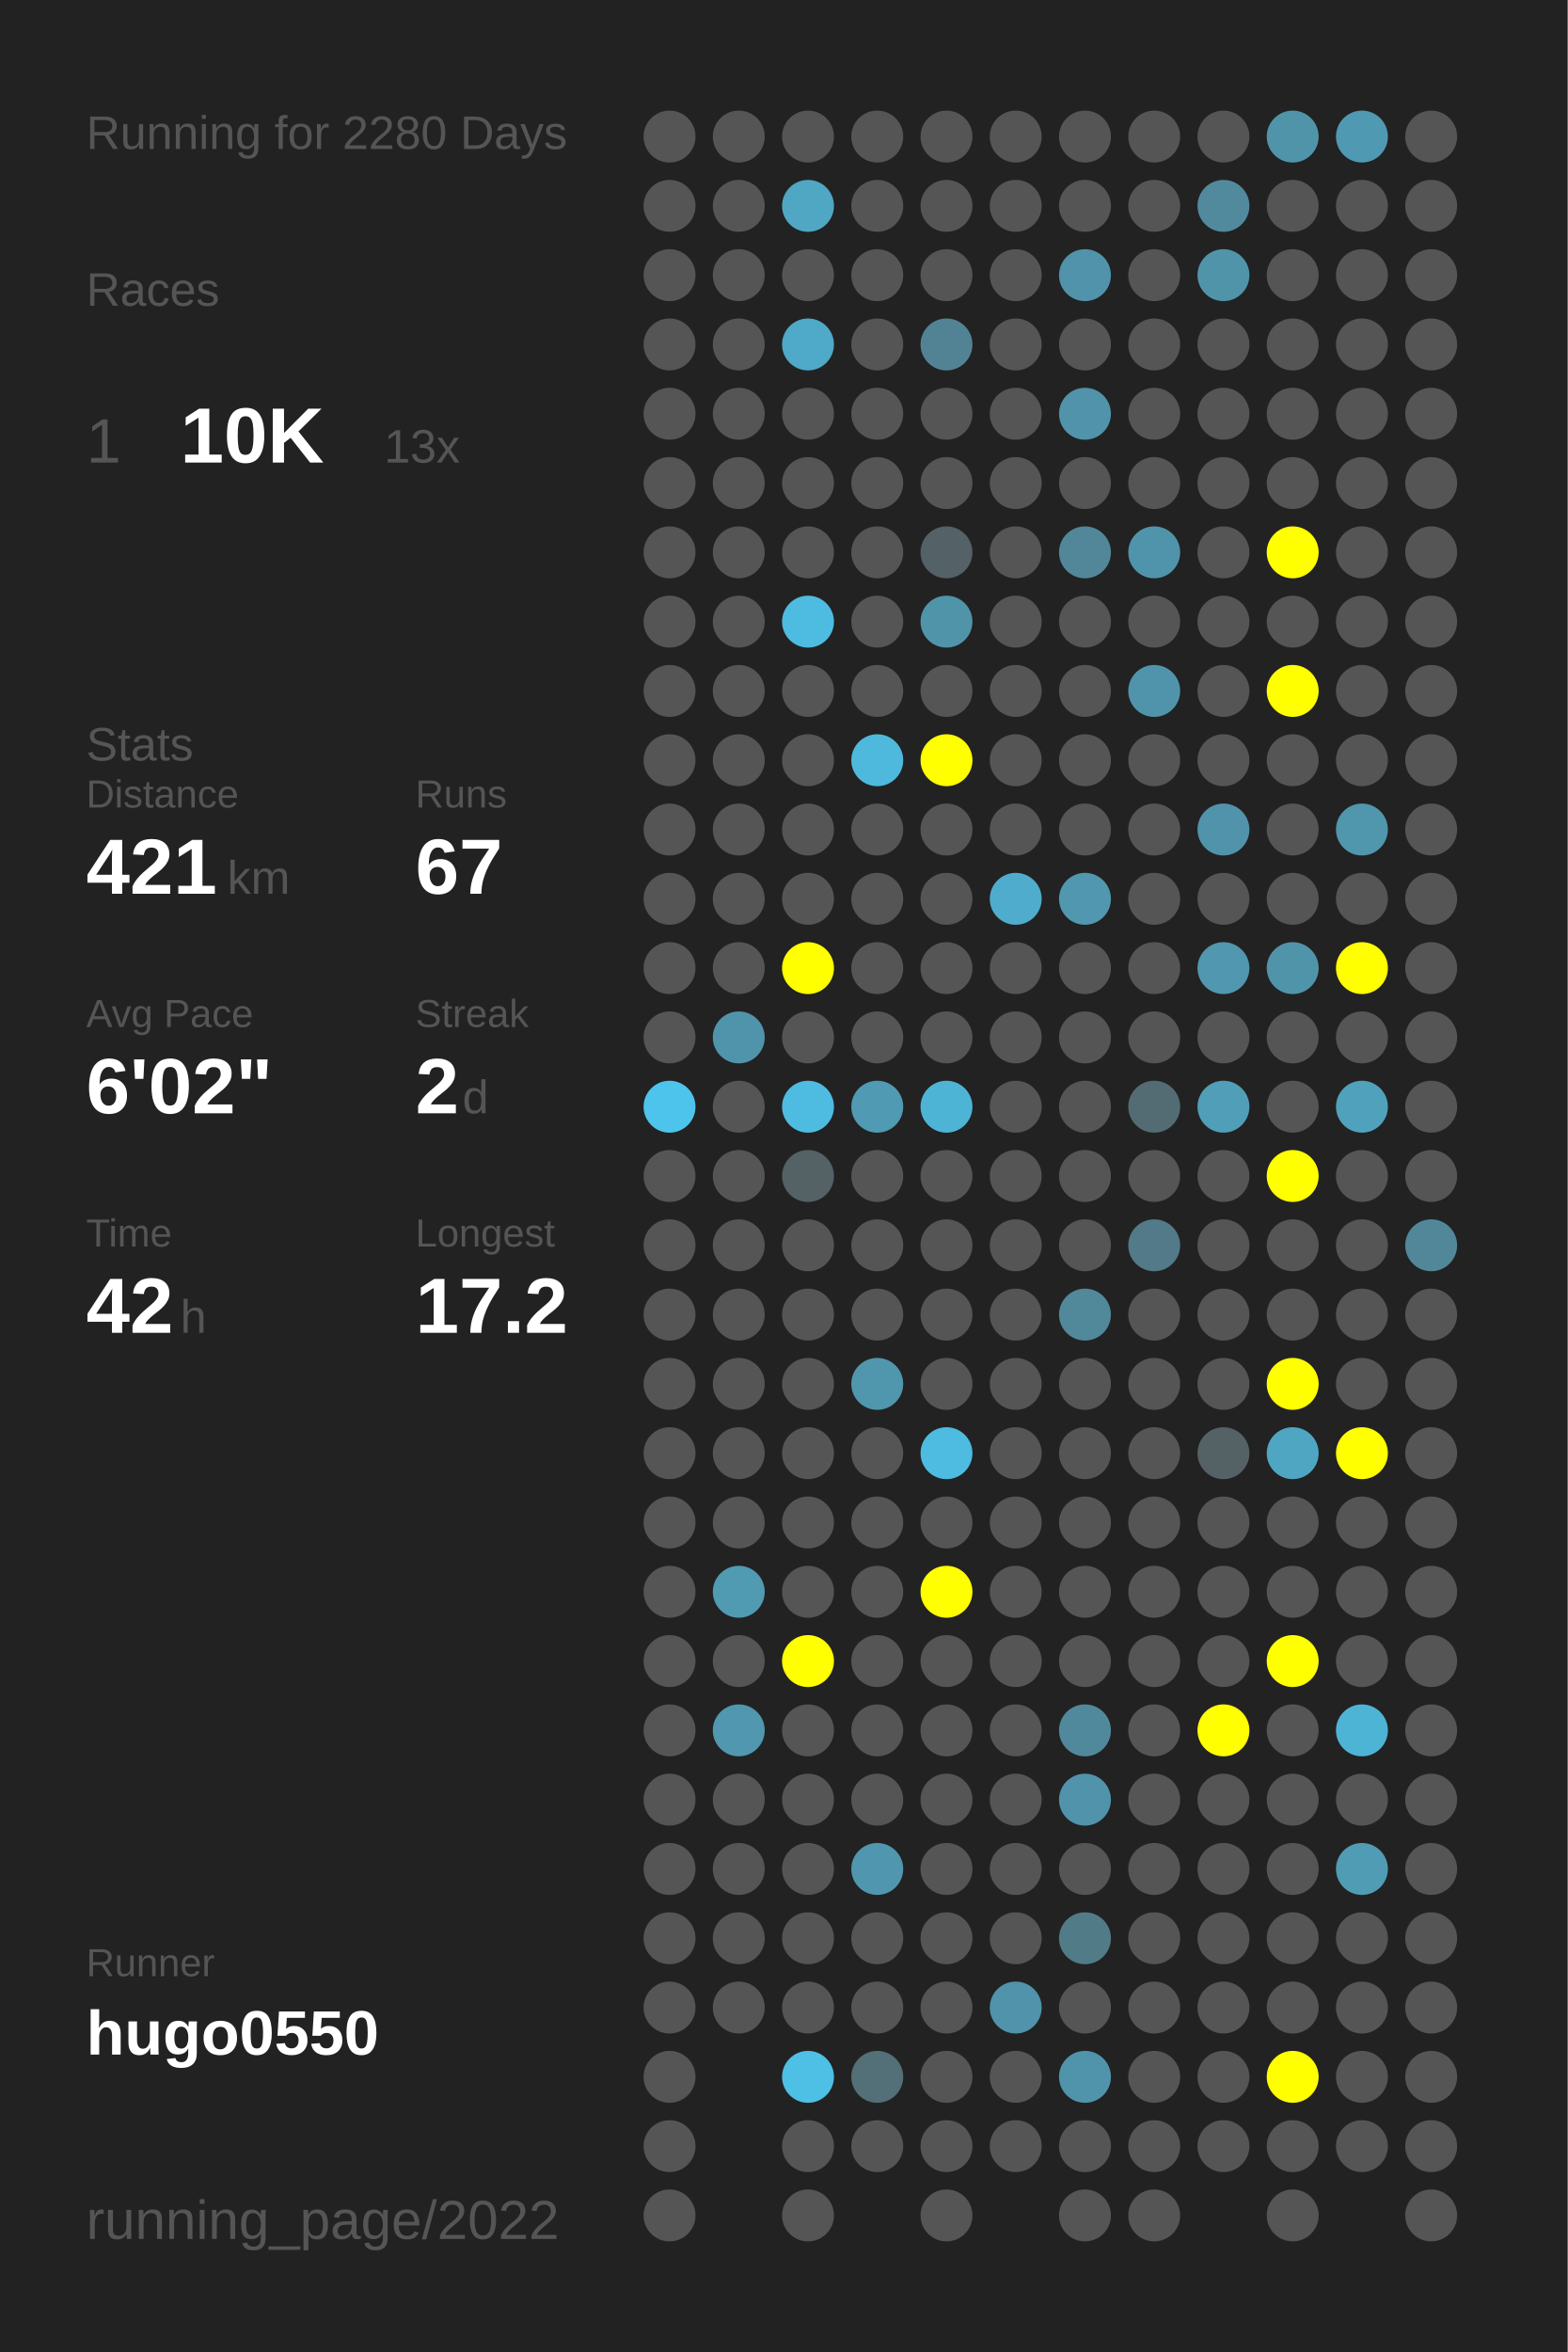
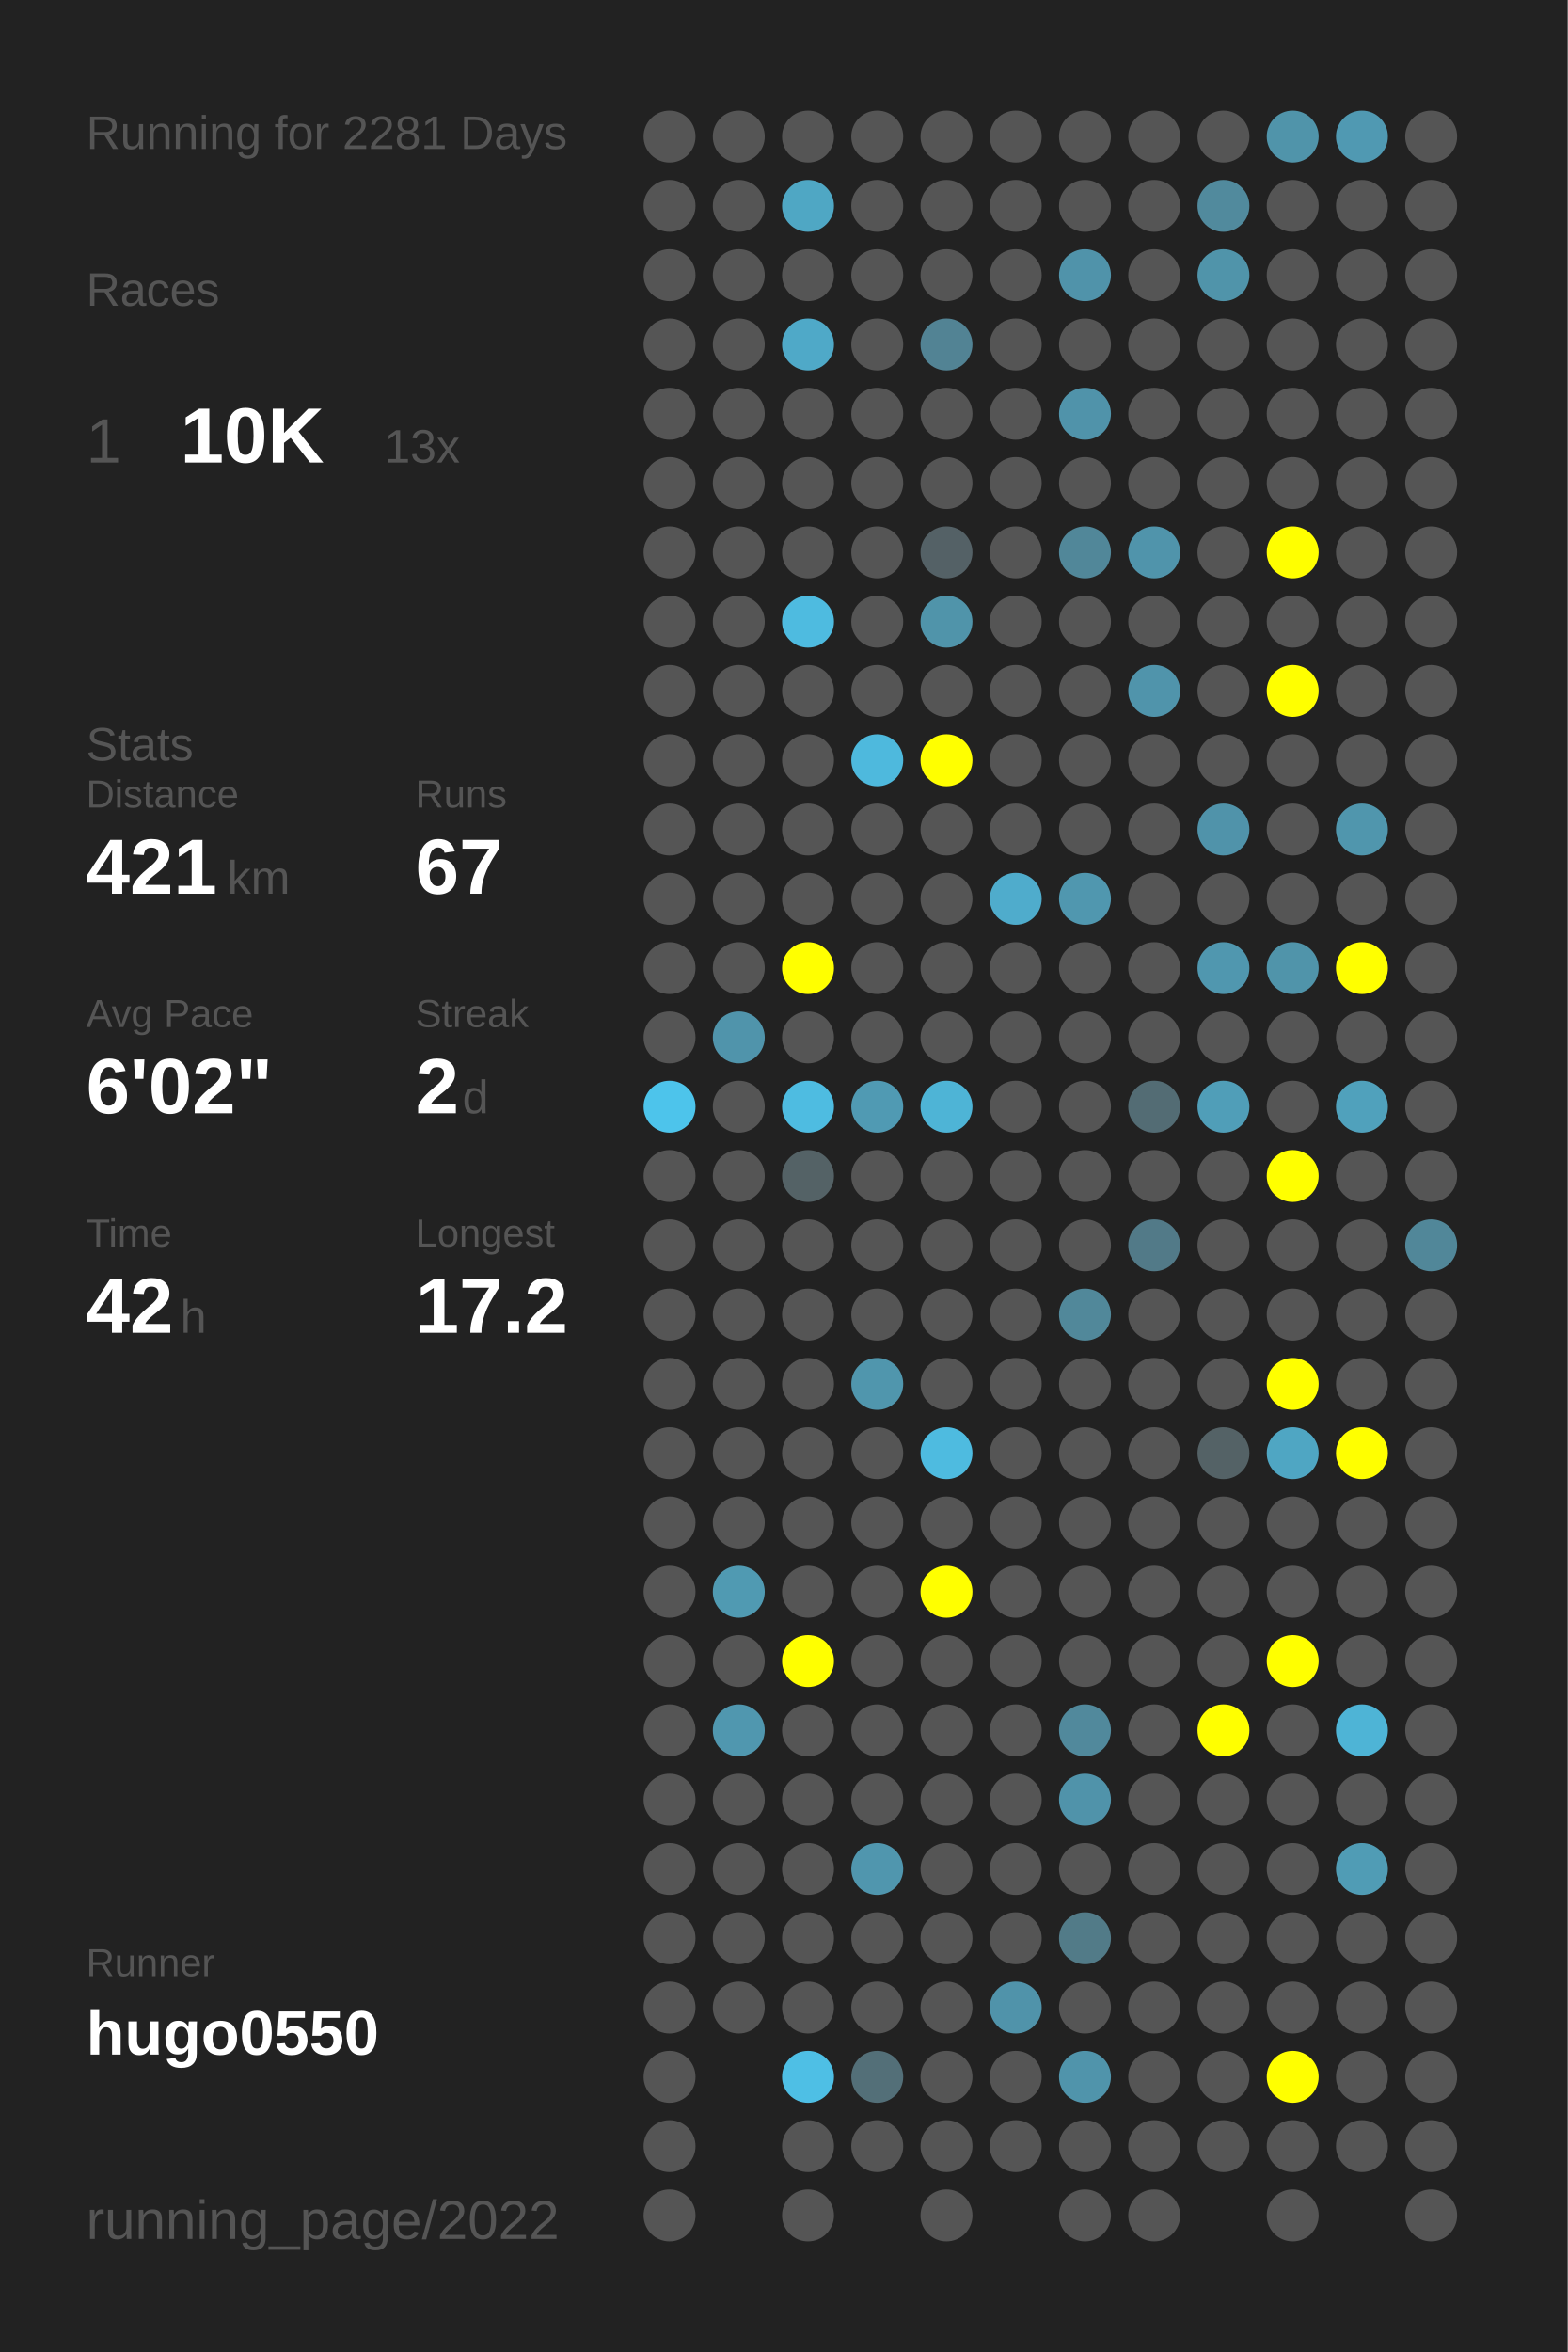
<svg xmlns="http://www.w3.org/2000/svg" baseProfile="full" height="300mm" version="1.1" viewBox="0,0,200,300" width="200mm">
  <defs />
  <rect fill="#222222" height="300" width="200" x="0" y="0" />
-   <text fill="#555555" style="font-size:6px; font-family:Arial;" x="11" y="19">Running for 2280 Days</text>
+   <text fill="#555555" style="font-size:6px; font-family:Arial;" x="11" y="19">Running for 2281 Days</text>
  <text fill="#555555" style="font-size:6px; font-family:Arial;" x="11" y="39">Races</text>
  <text fill="#555555" style="font-size:8px; font-family:Arial;" x="11" y="59">1</text>
  <text fill="#FFFFFF" style="font-size:10px; font-family:Arial; font-weight:bold;" x="23" y="59">10K</text>
  <text fill="#555555" style="font-size:6px; font-family:Arial;" x="49" y="59">13x</text>
  <text fill="#555555" style="font-size:6px; font-family:Arial;" x="11" y="97">Stats</text>
  <text fill="#555555" style="font-size:5px; font-family:Arial;" x="11" y="103">Distance</text>
  <text fill="#FFFFFF" style="font-size:10px; font-family:Arial; font-weight:bold;" x="11" y="114">421</text>
  <text fill="#555555" style="font-size:6px; font-family:Arial;" x="29" y="114">km</text>
  <text fill="#555555" style="font-size:5px; font-family:Arial;" x="53" y="103">Runs</text>
  <text fill="#FFFFFF" style="font-size:10px; font-family:Arial; font-weight:bold;" x="53" y="114">67</text>
  <text fill="#555555" style="font-size:5px; font-family:Arial;" x="11" y="131">Avg Pace</text>
  <text fill="#FFFFFF" style="font-size:10px; font-family:Arial; font-weight:bold;" x="11" y="142">6'02"</text>
  <text fill="#555555" style="font-size:5px; font-family:Arial;" x="53" y="131">Streak</text>
  <text fill="#FFFFFF" style="font-size:10px; font-family:Arial; font-weight:bold;" x="53" y="142">2</text>
  <text fill="#555555" style="font-size:6px; font-family:Arial;" x="59" y="142">d</text>
  <text fill="#555555" style="font-size:5px; font-family:Arial;" x="11" y="159">Time</text>
  <text fill="#FFFFFF" style="font-size:10px; font-family:Arial; font-weight:bold;" x="11" y="170">42</text>
  <text fill="#555555" style="font-size:6px; font-family:Arial;" x="23" y="170">h</text>
  <text fill="#555555" style="font-size:5px; font-family:Arial;" x="53" y="159">Longest</text>
  <text fill="#FFFFFF" style="font-size:10px; font-family:Arial; font-weight:bold;" x="53" y="170">17.2</text>
  <text fill="#555555" style="font-size:5px; font-family:Arial;" x="11" y="252.065">Runner</text>
  <text fill="#FFFFFF" style="font-size:8px; font-family:Arial; font-weight:bold;" x="11" y="262.065">hugo0550</text>
  <text fill="#555555" style="font-size:7px; font-family:Arial;" x="11" y="285.581">running_page/2022</text>
  <circle cx="85.417" cy="17.419" fill="#555555" r="3.312" />
  <circle cx="85.417" cy="26.258" fill="#555555" r="3.312" />
  <circle cx="85.417" cy="35.097" fill="#555555" r="3.312" />
  <circle cx="85.417" cy="43.935" fill="#555555" r="3.312" />
  <circle cx="85.417" cy="52.774" fill="#555555" r="3.312" />
  <circle cx="85.417" cy="61.613" fill="#555555" r="3.312" />
  <circle cx="85.417" cy="70.452" fill="#555555" r="3.312" />
  <circle cx="85.417" cy="79.29" fill="#555555" r="3.312" />
  <circle cx="85.417" cy="88.129" fill="#555555" r="3.312" />
  <circle cx="85.417" cy="96.968" fill="#555555" r="3.312" />
  <circle cx="85.417" cy="105.806" fill="#555555" r="3.312" />
  <circle cx="85.417" cy="114.645" fill="#555555" r="3.312" />
  <circle cx="85.417" cy="123.484" fill="#555555" r="3.312" />
  <circle cx="85.417" cy="132.323" fill="#555555" r="3.312" />
  <circle cx="85.417" cy="141.161" fill="#4dc4eb" r="3.312" />
  <circle cx="85.417" cy="150" fill="#555555" r="3.312" />
  <circle cx="85.417" cy="158.839" fill="#555555" r="3.312" />
  <circle cx="85.417" cy="167.677" fill="#555555" r="3.312" />
  <circle cx="85.417" cy="176.516" fill="#555555" r="3.312" />
  <circle cx="85.417" cy="185.355" fill="#555555" r="3.312" />
  <circle cx="85.417" cy="194.194" fill="#555555" r="3.312" />
  <circle cx="85.417" cy="203.032" fill="#555555" r="3.312" />
  <circle cx="85.417" cy="211.871" fill="#555555" r="3.312" />
  <circle cx="85.417" cy="220.71" fill="#555555" r="3.312" />
  <circle cx="85.417" cy="229.548" fill="#555555" r="3.312" />
  <circle cx="85.417" cy="238.387" fill="#555555" r="3.312" />
  <circle cx="85.417" cy="247.226" fill="#555555" r="3.312" />
  <circle cx="85.417" cy="256.065" fill="#555555" r="3.312" />
  <circle cx="85.417" cy="264.903" fill="#555555" r="3.312" />
  <circle cx="85.417" cy="273.742" fill="#555555" r="3.312" />
  <circle cx="85.417" cy="282.581" fill="#555555" r="3.312" />
  <circle cx="94.25" cy="17.419" fill="#555555" r="3.312" />
  <circle cx="94.25" cy="26.258" fill="#555555" r="3.312" />
  <circle cx="94.25" cy="35.097" fill="#555555" r="3.312" />
  <circle cx="94.25" cy="43.935" fill="#555555" r="3.312" />
  <circle cx="94.25" cy="52.774" fill="#555555" r="3.312" />
  <circle cx="94.25" cy="61.613" fill="#555555" r="3.312" />
  <circle cx="94.25" cy="70.452" fill="#555555" r="3.312" />
  <circle cx="94.25" cy="79.29" fill="#555555" r="3.312" />
  <circle cx="94.25" cy="88.129" fill="#555555" r="3.312" />
  <circle cx="94.25" cy="96.968" fill="#555555" r="3.312" />
  <circle cx="94.25" cy="105.806" fill="#555555" r="3.312" />
  <circle cx="94.25" cy="114.645" fill="#555555" r="3.312" />
  <circle cx="94.25" cy="123.484" fill="#555555" r="3.312" />
  <circle cx="94.25" cy="132.323" fill="#5094ab" r="3.312" />
  <circle cx="94.25" cy="141.161" fill="#555555" r="3.312" />
  <circle cx="94.25" cy="150" fill="#555555" r="3.312" />
  <circle cx="94.25" cy="158.839" fill="#555555" r="3.312" />
  <circle cx="94.25" cy="167.677" fill="#555555" r="3.312" />
  <circle cx="94.25" cy="176.516" fill="#555555" r="3.312" />
  <circle cx="94.25" cy="185.355" fill="#555555" r="3.312" />
  <circle cx="94.25" cy="194.194" fill="#555555" r="3.312" />
  <circle cx="94.25" cy="203.032" fill="#509ab2" r="3.312" />
  <circle cx="94.25" cy="211.871" fill="#555555" r="3.312" />
  <circle cx="94.25" cy="220.71" fill="#5097af" r="3.312" />
  <circle cx="94.25" cy="229.548" fill="#555555" r="3.312" />
  <circle cx="94.25" cy="238.387" fill="#555555" r="3.312" />
  <circle cx="94.25" cy="247.226" fill="#555555" r="3.312" />
  <circle cx="94.25" cy="256.065" fill="#555555" r="3.312" />
  <circle cx="103.083" cy="17.419" fill="#555555" r="3.312" />
  <circle cx="103.083" cy="26.258" fill="#4fa7c4" r="3.312" />
  <circle cx="103.083" cy="35.097" fill="#555555" r="3.312" />
  <circle cx="103.083" cy="43.935" fill="#4fa9c8" r="3.312" />
  <circle cx="103.083" cy="52.774" fill="#555555" r="3.312" />
  <circle cx="103.083" cy="61.613" fill="#555555" r="3.312" />
  <circle cx="103.083" cy="70.452" fill="#555555" r="3.312" />
  <circle cx="103.083" cy="79.29" fill="#4ebbe0" r="3.312" />
  <circle cx="103.083" cy="88.129" fill="#555555" r="3.312" />
  <circle cx="103.083" cy="96.968" fill="#555555" r="3.312" />
  <circle cx="103.083" cy="105.806" fill="#555555" r="3.312" />
  <circle cx="103.083" cy="114.645" fill="#555555" r="3.312" />
  <circle cx="103.083" cy="123.484" fill="#FFFF00" r="3.312" />
  <circle cx="103.083" cy="132.323" fill="#555555" r="3.312" />
  <circle cx="103.083" cy="141.161" fill="#4ebce1" r="3.312" />
  <circle cx="103.083" cy="150" fill="#546266" r="3.312" />
  <circle cx="103.083" cy="158.839" fill="#555555" r="3.312" />
  <circle cx="103.083" cy="167.677" fill="#555555" r="3.312" />
  <circle cx="103.083" cy="176.516" fill="#555555" r="3.312" />
  <circle cx="103.083" cy="185.355" fill="#555555" r="3.312" />
  <circle cx="103.083" cy="194.194" fill="#555555" r="3.312" />
  <circle cx="103.083" cy="203.032" fill="#555555" r="3.312" />
  <circle cx="103.083" cy="211.871" fill="#FFFF00" r="3.312" />
  <circle cx="103.083" cy="220.71" fill="#555555" r="3.312" />
  <circle cx="103.083" cy="229.548" fill="#555555" r="3.312" />
  <circle cx="103.083" cy="238.387" fill="#555555" r="3.312" />
  <circle cx="103.083" cy="247.226" fill="#555555" r="3.312" />
  <circle cx="103.083" cy="256.065" fill="#555555" r="3.312" />
  <circle cx="103.083" cy="264.903" fill="#4ebfe5" r="3.312" />
  <circle cx="103.083" cy="273.742" fill="#555555" r="3.312" />
  <circle cx="103.083" cy="282.581" fill="#555555" r="3.312" />
  <circle cx="111.917" cy="17.419" fill="#555555" r="3.312" />
  <circle cx="111.917" cy="26.258" fill="#555555" r="3.312" />
  <circle cx="111.917" cy="35.097" fill="#555555" r="3.312" />
  <circle cx="111.917" cy="43.935" fill="#555555" r="3.312" />
  <circle cx="111.917" cy="52.774" fill="#555555" r="3.312" />
  <circle cx="111.917" cy="61.613" fill="#555555" r="3.312" />
  <circle cx="111.917" cy="70.452" fill="#555555" r="3.312" />
  <circle cx="111.917" cy="79.29" fill="#555555" r="3.312" />
  <circle cx="111.917" cy="88.129" fill="#555555" r="3.312" />
  <circle cx="111.917" cy="96.968" fill="#4eb9dd" r="3.312" />
  <circle cx="111.917" cy="105.806" fill="#555555" r="3.312" />
  <circle cx="111.917" cy="114.645" fill="#555555" r="3.312" />
  <circle cx="111.917" cy="123.484" fill="#555555" r="3.312" />
  <circle cx="111.917" cy="132.323" fill="#555555" r="3.312" />
  <circle cx="111.917" cy="141.161" fill="#509ab3" r="3.312" />
  <circle cx="111.917" cy="150" fill="#555555" r="3.312" />
  <circle cx="111.917" cy="158.839" fill="#555555" r="3.312" />
  <circle cx="111.917" cy="167.677" fill="#555555" r="3.312" />
  <circle cx="111.917" cy="176.516" fill="#5096ad" r="3.312" />
  <circle cx="111.917" cy="185.355" fill="#555555" r="3.312" />
  <circle cx="111.917" cy="194.194" fill="#555555" r="3.312" />
  <circle cx="111.917" cy="203.032" fill="#555555" r="3.312" />
  <circle cx="111.917" cy="211.871" fill="#555555" r="3.312" />
  <circle cx="111.917" cy="220.71" fill="#555555" r="3.312" />
  <circle cx="111.917" cy="229.548" fill="#555555" r="3.312" />
  <circle cx="111.917" cy="238.387" fill="#5096ae" r="3.312" />
  <circle cx="111.917" cy="247.226" fill="#555555" r="3.312" />
  <circle cx="111.917" cy="256.065" fill="#555555" r="3.312" />
  <circle cx="111.917" cy="264.903" fill="#536f78" r="3.312" />
  <circle cx="111.917" cy="273.742" fill="#555555" r="3.312" />
  <circle cx="120.75" cy="17.419" fill="#555555" r="3.312" />
  <circle cx="120.75" cy="26.258" fill="#555555" r="3.312" />
  <circle cx="120.75" cy="35.097" fill="#555555" r="3.312" />
  <circle cx="120.75" cy="43.935" fill="#528394" r="3.312" />
  <circle cx="120.75" cy="52.774" fill="#555555" r="3.312" />
  <circle cx="120.75" cy="61.613" fill="#555555" r="3.312" />
  <circle cx="120.75" cy="70.452" fill="#546166" r="3.312" />
  <circle cx="120.75" cy="79.29" fill="#5094aa" r="3.312" />
  <circle cx="120.75" cy="88.129" fill="#555555" r="3.312" />
  <circle cx="120.75" cy="96.968" fill="#FFFF00" r="3.312" />
  <circle cx="120.75" cy="105.806" fill="#555555" r="3.312" />
  <circle cx="120.75" cy="114.645" fill="#555555" r="3.312" />
  <circle cx="120.75" cy="123.484" fill="#555555" r="3.312" />
  <circle cx="120.75" cy="132.323" fill="#555555" r="3.312" />
  <circle cx="120.75" cy="141.161" fill="#4eb4d6" r="3.312" />
  <circle cx="120.75" cy="150" fill="#555555" r="3.312" />
  <circle cx="120.75" cy="158.839" fill="#555555" r="3.312" />
  <circle cx="120.75" cy="167.677" fill="#555555" r="3.312" />
  <circle cx="120.75" cy="176.516" fill="#555555" r="3.312" />
  <circle cx="120.75" cy="185.355" fill="#4ebbe0" r="3.312" />
  <circle cx="120.75" cy="194.194" fill="#555555" r="3.312" />
  <circle cx="120.75" cy="203.032" fill="#FFFF00" r="3.312" />
  <circle cx="120.75" cy="211.871" fill="#555555" r="3.312" />
  <circle cx="120.75" cy="220.71" fill="#555555" r="3.312" />
  <circle cx="120.75" cy="229.548" fill="#555555" r="3.312" />
  <circle cx="120.75" cy="238.387" fill="#555555" r="3.312" />
  <circle cx="120.75" cy="247.226" fill="#555555" r="3.312" />
  <circle cx="120.75" cy="256.065" fill="#555555" r="3.312" />
  <circle cx="120.75" cy="264.903" fill="#555555" r="3.312" />
  <circle cx="120.75" cy="273.742" fill="#555555" r="3.312" />
  <circle cx="120.75" cy="282.581" fill="#555555" r="3.312" />
  <circle cx="129.583" cy="17.419" fill="#555555" r="3.312" />
  <circle cx="129.583" cy="26.258" fill="#555555" r="3.312" />
  <circle cx="129.583" cy="35.097" fill="#555555" r="3.312" />
  <circle cx="129.583" cy="43.935" fill="#555555" r="3.312" />
  <circle cx="129.583" cy="52.774" fill="#555555" r="3.312" />
  <circle cx="129.583" cy="61.613" fill="#555555" r="3.312" />
  <circle cx="129.583" cy="70.452" fill="#555555" r="3.312" />
  <circle cx="129.583" cy="79.29" fill="#555555" r="3.312" />
  <circle cx="129.583" cy="88.129" fill="#555555" r="3.312" />
  <circle cx="129.583" cy="96.968" fill="#555555" r="3.312" />
  <circle cx="129.583" cy="105.806" fill="#555555" r="3.312" />
  <circle cx="129.583" cy="114.645" fill="#4faccc" r="3.312" />
  <circle cx="129.583" cy="123.484" fill="#555555" r="3.312" />
  <circle cx="129.583" cy="132.323" fill="#555555" r="3.312" />
  <circle cx="129.583" cy="141.161" fill="#555555" r="3.312" />
  <circle cx="129.583" cy="150" fill="#555555" r="3.312" />
  <circle cx="129.583" cy="158.839" fill="#555555" r="3.312" />
  <circle cx="129.583" cy="167.677" fill="#555555" r="3.312" />
  <circle cx="129.583" cy="176.516" fill="#555555" r="3.312" />
  <circle cx="129.583" cy="185.355" fill="#555555" r="3.312" />
  <circle cx="129.583" cy="194.194" fill="#555555" r="3.312" />
  <circle cx="129.583" cy="203.032" fill="#555555" r="3.312" />
  <circle cx="129.583" cy="211.871" fill="#555555" r="3.312" />
  <circle cx="129.583" cy="220.71" fill="#555555" r="3.312" />
  <circle cx="129.583" cy="229.548" fill="#555555" r="3.312" />
  <circle cx="129.583" cy="238.387" fill="#555555" r="3.312" />
  <circle cx="129.583" cy="247.226" fill="#555555" r="3.312" />
  <circle cx="129.583" cy="256.065" fill="#5093aa" r="3.312" />
  <circle cx="129.583" cy="264.903" fill="#555555" r="3.312" />
  <circle cx="129.583" cy="273.742" fill="#555555" r="3.312" />
  <circle cx="138.417" cy="17.419" fill="#555555" r="3.312" />
  <circle cx="138.417" cy="26.258" fill="#555555" r="3.312" />
  <circle cx="138.417" cy="35.097" fill="#5093aa" r="3.312" />
  <circle cx="138.417" cy="43.935" fill="#555555" r="3.312" />
  <circle cx="138.417" cy="52.774" fill="#5093aa" r="3.312" />
  <circle cx="138.417" cy="61.613" fill="#555555" r="3.312" />
  <circle cx="138.417" cy="70.452" fill="#518799" r="3.312" />
  <circle cx="138.417" cy="79.29" fill="#555555" r="3.312" />
  <circle cx="138.417" cy="88.129" fill="#555555" r="3.312" />
  <circle cx="138.417" cy="96.968" fill="#555555" r="3.312" />
  <circle cx="138.417" cy="105.806" fill="#555555" r="3.312" />
  <circle cx="138.417" cy="114.645" fill="#5097af" r="3.312" />
  <circle cx="138.417" cy="123.484" fill="#555555" r="3.312" />
  <circle cx="138.417" cy="132.323" fill="#555555" r="3.312" />
  <circle cx="138.417" cy="141.161" fill="#555555" r="3.312" />
  <circle cx="138.417" cy="150" fill="#555555" r="3.312" />
  <circle cx="138.417" cy="158.839" fill="#555555" r="3.312" />
  <circle cx="138.417" cy="167.677" fill="#51889a" r="3.312" />
  <circle cx="138.417" cy="176.516" fill="#555555" r="3.312" />
  <circle cx="138.417" cy="185.355" fill="#555555" r="3.312" />
  <circle cx="138.417" cy="194.194" fill="#555555" r="3.312" />
  <circle cx="138.417" cy="203.032" fill="#555555" r="3.312" />
  <circle cx="138.417" cy="211.871" fill="#555555" r="3.312" />
  <circle cx="138.417" cy="220.71" fill="#51899c" r="3.312" />
  <circle cx="138.417" cy="229.548" fill="#5093aa" r="3.312" />
  <circle cx="138.417" cy="238.387" fill="#555555" r="3.312" />
  <circle cx="138.417" cy="247.226" fill="#527b88" r="3.312" />
  <circle cx="138.417" cy="256.065" fill="#555555" r="3.312" />
  <circle cx="138.417" cy="264.903" fill="#5094ab" r="3.312" />
  <circle cx="138.417" cy="273.742" fill="#555555" r="3.312" />
  <circle cx="138.417" cy="282.581" fill="#555555" r="3.312" />
  <circle cx="147.25" cy="17.419" fill="#555555" r="3.312" />
  <circle cx="147.25" cy="26.258" fill="#555555" r="3.312" />
  <circle cx="147.25" cy="35.097" fill="#555555" r="3.312" />
  <circle cx="147.25" cy="43.935" fill="#555555" r="3.312" />
  <circle cx="147.25" cy="52.774" fill="#555555" r="3.312" />
  <circle cx="147.25" cy="61.613" fill="#555555" r="3.312" />
  <circle cx="147.25" cy="70.452" fill="#5094ab" r="3.312" />
  <circle cx="147.25" cy="79.29" fill="#555555" r="3.312" />
  <circle cx="147.25" cy="88.129" fill="#5094ab" r="3.312" />
  <circle cx="147.25" cy="96.968" fill="#555555" r="3.312" />
  <circle cx="147.25" cy="105.806" fill="#555555" r="3.312" />
  <circle cx="147.25" cy="114.645" fill="#555555" r="3.312" />
  <circle cx="147.25" cy="123.484" fill="#555555" r="3.312" />
  <circle cx="147.25" cy="132.323" fill="#555555" r="3.312" />
  <circle cx="147.25" cy="141.161" fill="#536c74" r="3.312" />
  <circle cx="147.25" cy="150" fill="#555555" r="3.312" />
  <circle cx="147.25" cy="158.839" fill="#527a88" r="3.312" />
  <circle cx="147.25" cy="167.677" fill="#555555" r="3.312" />
  <circle cx="147.25" cy="176.516" fill="#555555" r="3.312" />
  <circle cx="147.25" cy="185.355" fill="#555555" r="3.312" />
  <circle cx="147.25" cy="194.194" fill="#555555" r="3.312" />
  <circle cx="147.25" cy="203.032" fill="#555555" r="3.312" />
  <circle cx="147.25" cy="211.871" fill="#555555" r="3.312" />
  <circle cx="147.25" cy="220.71" fill="#555555" r="3.312" />
  <circle cx="147.25" cy="229.548" fill="#555555" r="3.312" />
  <circle cx="147.25" cy="238.387" fill="#555555" r="3.312" />
  <circle cx="147.25" cy="247.226" fill="#555555" r="3.312" />
  <circle cx="147.25" cy="256.065" fill="#555555" r="3.312" />
  <circle cx="147.25" cy="264.903" fill="#555555" r="3.312" />
  <circle cx="147.25" cy="273.742" fill="#555555" r="3.312" />
  <circle cx="147.25" cy="282.581" fill="#555555" r="3.312" />
  <circle cx="156.083" cy="17.419" fill="#555555" r="3.312" />
  <circle cx="156.083" cy="26.258" fill="#518a9d" r="3.312" />
  <circle cx="156.083" cy="35.097" fill="#5094aa" r="3.312" />
  <circle cx="156.083" cy="43.935" fill="#555555" r="3.312" />
  <circle cx="156.083" cy="52.774" fill="#555555" r="3.312" />
  <circle cx="156.083" cy="61.613" fill="#555555" r="3.312" />
  <circle cx="156.083" cy="70.452" fill="#555555" r="3.312" />
  <circle cx="156.083" cy="79.29" fill="#555555" r="3.312" />
  <circle cx="156.083" cy="88.129" fill="#555555" r="3.312" />
  <circle cx="156.083" cy="96.968" fill="#555555" r="3.312" />
  <circle cx="156.083" cy="105.806" fill="#5093aa" r="3.312" />
  <circle cx="156.083" cy="114.645" fill="#555555" r="3.312" />
  <circle cx="156.083" cy="123.484" fill="#5097af" r="3.312" />
  <circle cx="156.083" cy="132.323" fill="#555555" r="3.312" />
  <circle cx="156.083" cy="141.161" fill="#509eb8" r="3.312" />
  <circle cx="156.083" cy="150" fill="#555555" r="3.312" />
  <circle cx="156.083" cy="158.839" fill="#555555" r="3.312" />
  <circle cx="156.083" cy="167.677" fill="#555555" r="3.312" />
  <circle cx="156.083" cy="176.516" fill="#555555" r="3.312" />
  <circle cx="156.083" cy="185.355" fill="#546266" r="3.312" />
  <circle cx="156.083" cy="194.194" fill="#555555" r="3.312" />
  <circle cx="156.083" cy="203.032" fill="#555555" r="3.312" />
  <circle cx="156.083" cy="211.871" fill="#555555" r="3.312" />
  <circle cx="156.083" cy="220.71" fill="#FFFF00" r="3.312" />
  <circle cx="156.083" cy="229.548" fill="#555555" r="3.312" />
  <circle cx="156.083" cy="238.387" fill="#555555" r="3.312" />
  <circle cx="156.083" cy="247.226" fill="#555555" r="3.312" />
  <circle cx="156.083" cy="256.065" fill="#555555" r="3.312" />
  <circle cx="156.083" cy="264.903" fill="#555555" r="3.312" />
  <circle cx="156.083" cy="273.742" fill="#555555" r="3.312" />
  <circle cx="164.917" cy="17.419" fill="#5094aa" r="3.312" />
  <circle cx="164.917" cy="26.258" fill="#555555" r="3.312" />
  <circle cx="164.917" cy="35.097" fill="#555555" r="3.312" />
  <circle cx="164.917" cy="43.935" fill="#555555" r="3.312" />
  <circle cx="164.917" cy="52.774" fill="#555555" r="3.312" />
  <circle cx="164.917" cy="61.613" fill="#555555" r="3.312" />
  <circle cx="164.917" cy="70.452" fill="#FFFF00" r="3.312" />
  <circle cx="164.917" cy="79.29" fill="#555555" r="3.312" />
  <circle cx="164.917" cy="88.129" fill="#FFFF00" r="3.312" />
  <circle cx="164.917" cy="96.968" fill="#555555" r="3.312" />
  <circle cx="164.917" cy="105.806" fill="#555555" r="3.312" />
  <circle cx="164.917" cy="114.645" fill="#555555" r="3.312" />
  <circle cx="164.917" cy="123.484" fill="#5094aa" r="3.312" />
  <circle cx="164.917" cy="132.323" fill="#555555" r="3.312" />
  <circle cx="164.917" cy="141.161" fill="#555555" r="3.312" />
  <circle cx="164.917" cy="150" fill="#FFFF00" r="3.312" />
  <circle cx="164.917" cy="158.839" fill="#555555" r="3.312" />
  <circle cx="164.917" cy="167.677" fill="#555555" r="3.312" />
  <circle cx="164.917" cy="176.516" fill="#FFFF00" r="3.312" />
  <circle cx="164.917" cy="185.355" fill="#4fa6c3" r="3.312" />
  <circle cx="164.917" cy="194.194" fill="#555555" r="3.312" />
  <circle cx="164.917" cy="203.032" fill="#555555" r="3.312" />
  <circle cx="164.917" cy="211.871" fill="#FFFF00" r="3.312" />
  <circle cx="164.917" cy="220.71" fill="#555555" r="3.312" />
  <circle cx="164.917" cy="229.548" fill="#555555" r="3.312" />
  <circle cx="164.917" cy="238.387" fill="#555555" r="3.312" />
  <circle cx="164.917" cy="247.226" fill="#555555" r="3.312" />
  <circle cx="164.917" cy="256.065" fill="#555555" r="3.312" />
  <circle cx="164.917" cy="264.903" fill="#FFFF00" r="3.312" />
  <circle cx="164.917" cy="273.742" fill="#555555" r="3.312" />
  <circle cx="164.917" cy="282.581" fill="#555555" r="3.312" />
  <circle cx="173.75" cy="17.419" fill="#5099b2" r="3.312" />
  <circle cx="173.75" cy="26.258" fill="#555555" r="3.312" />
  <circle cx="173.75" cy="35.097" fill="#555555" r="3.312" />
  <circle cx="173.75" cy="43.935" fill="#555555" r="3.312" />
  <circle cx="173.75" cy="52.774" fill="#555555" r="3.312" />
  <circle cx="173.75" cy="61.613" fill="#555555" r="3.312" />
  <circle cx="173.75" cy="70.452" fill="#555555" r="3.312" />
  <circle cx="173.75" cy="79.29" fill="#555555" r="3.312" />
  <circle cx="173.75" cy="88.129" fill="#555555" r="3.312" />
  <circle cx="173.75" cy="96.968" fill="#555555" r="3.312" />
  <circle cx="173.75" cy="105.806" fill="#5096ad" r="3.312" />
  <circle cx="173.75" cy="114.645" fill="#555555" r="3.312" />
  <circle cx="173.75" cy="123.484" fill="#FFFF00" r="3.312" />
  <circle cx="173.75" cy="132.323" fill="#555555" r="3.312" />
  <circle cx="173.75" cy="141.161" fill="#50a1bc" r="3.312" />
  <circle cx="173.75" cy="150" fill="#555555" r="3.312" />
  <circle cx="173.75" cy="158.839" fill="#555555" r="3.312" />
  <circle cx="173.75" cy="167.677" fill="#555555" r="3.312" />
  <circle cx="173.75" cy="176.516" fill="#555555" r="3.312" />
  <circle cx="173.75" cy="185.355" fill="#FFFF00" r="3.312" />
  <circle cx="173.75" cy="194.194" fill="#555555" r="3.312" />
  <circle cx="173.75" cy="203.032" fill="#555555" r="3.312" />
  <circle cx="173.75" cy="211.871" fill="#555555" r="3.312" />
  <circle cx="173.75" cy="220.71" fill="#4eb4d6" r="3.312" />
  <circle cx="173.75" cy="229.548" fill="#555555" r="3.312" />
  <circle cx="173.75" cy="238.387" fill="#509cb5" r="3.312" />
  <circle cx="173.75" cy="247.226" fill="#555555" r="3.312" />
  <circle cx="173.75" cy="256.065" fill="#555555" r="3.312" />
  <circle cx="173.75" cy="264.903" fill="#555555" r="3.312" />
  <circle cx="173.75" cy="273.742" fill="#555555" r="3.312" />
  <circle cx="182.583" cy="17.419" fill="#555555" r="3.312" />
  <circle cx="182.583" cy="26.258" fill="#555555" r="3.312" />
  <circle cx="182.583" cy="35.097" fill="#555555" r="3.312" />
  <circle cx="182.583" cy="43.935" fill="#555555" r="3.312" />
  <circle cx="182.583" cy="52.774" fill="#555555" r="3.312" />
  <circle cx="182.583" cy="61.613" fill="#555555" r="3.312" />
  <circle cx="182.583" cy="70.452" fill="#555555" r="3.312" />
  <circle cx="182.583" cy="79.29" fill="#555555" r="3.312" />
  <circle cx="182.583" cy="88.129" fill="#555555" r="3.312" />
  <circle cx="182.583" cy="96.968" fill="#555555" r="3.312" />
  <circle cx="182.583" cy="105.806" fill="#555555" r="3.312" />
  <circle cx="182.583" cy="114.645" fill="#555555" r="3.312" />
  <circle cx="182.583" cy="123.484" fill="#555555" r="3.312" />
  <circle cx="182.583" cy="132.323" fill="#555555" r="3.312" />
  <circle cx="182.583" cy="141.161" fill="#555555" r="3.312" />
  <circle cx="182.583" cy="150" fill="#555555" r="3.312" />
  <circle cx="182.583" cy="158.839" fill="#518799" r="3.312" />
  <circle cx="182.583" cy="167.677" fill="#555555" r="3.312" />
  <circle cx="182.583" cy="176.516" fill="#555555" r="3.312" />
  <circle cx="182.583" cy="185.355" fill="#555555" r="3.312" />
  <circle cx="182.583" cy="194.194" fill="#555555" r="3.312" />
  <circle cx="182.583" cy="203.032" fill="#555555" r="3.312" />
  <circle cx="182.583" cy="211.871" fill="#555555" r="3.312" />
  <circle cx="182.583" cy="220.71" fill="#555555" r="3.312" />
  <circle cx="182.583" cy="229.548" fill="#555555" r="3.312" />
  <circle cx="182.583" cy="238.387" fill="#555555" r="3.312" />
  <circle cx="182.583" cy="247.226" fill="#555555" r="3.312" />
  <circle cx="182.583" cy="256.065" fill="#555555" r="3.312" />
  <circle cx="182.583" cy="264.903" fill="#555555" r="3.312" />
  <circle cx="182.583" cy="273.742" fill="#555555" r="3.312" />
  <circle cx="182.583" cy="282.581" fill="#555555" r="3.312" />
</svg>
